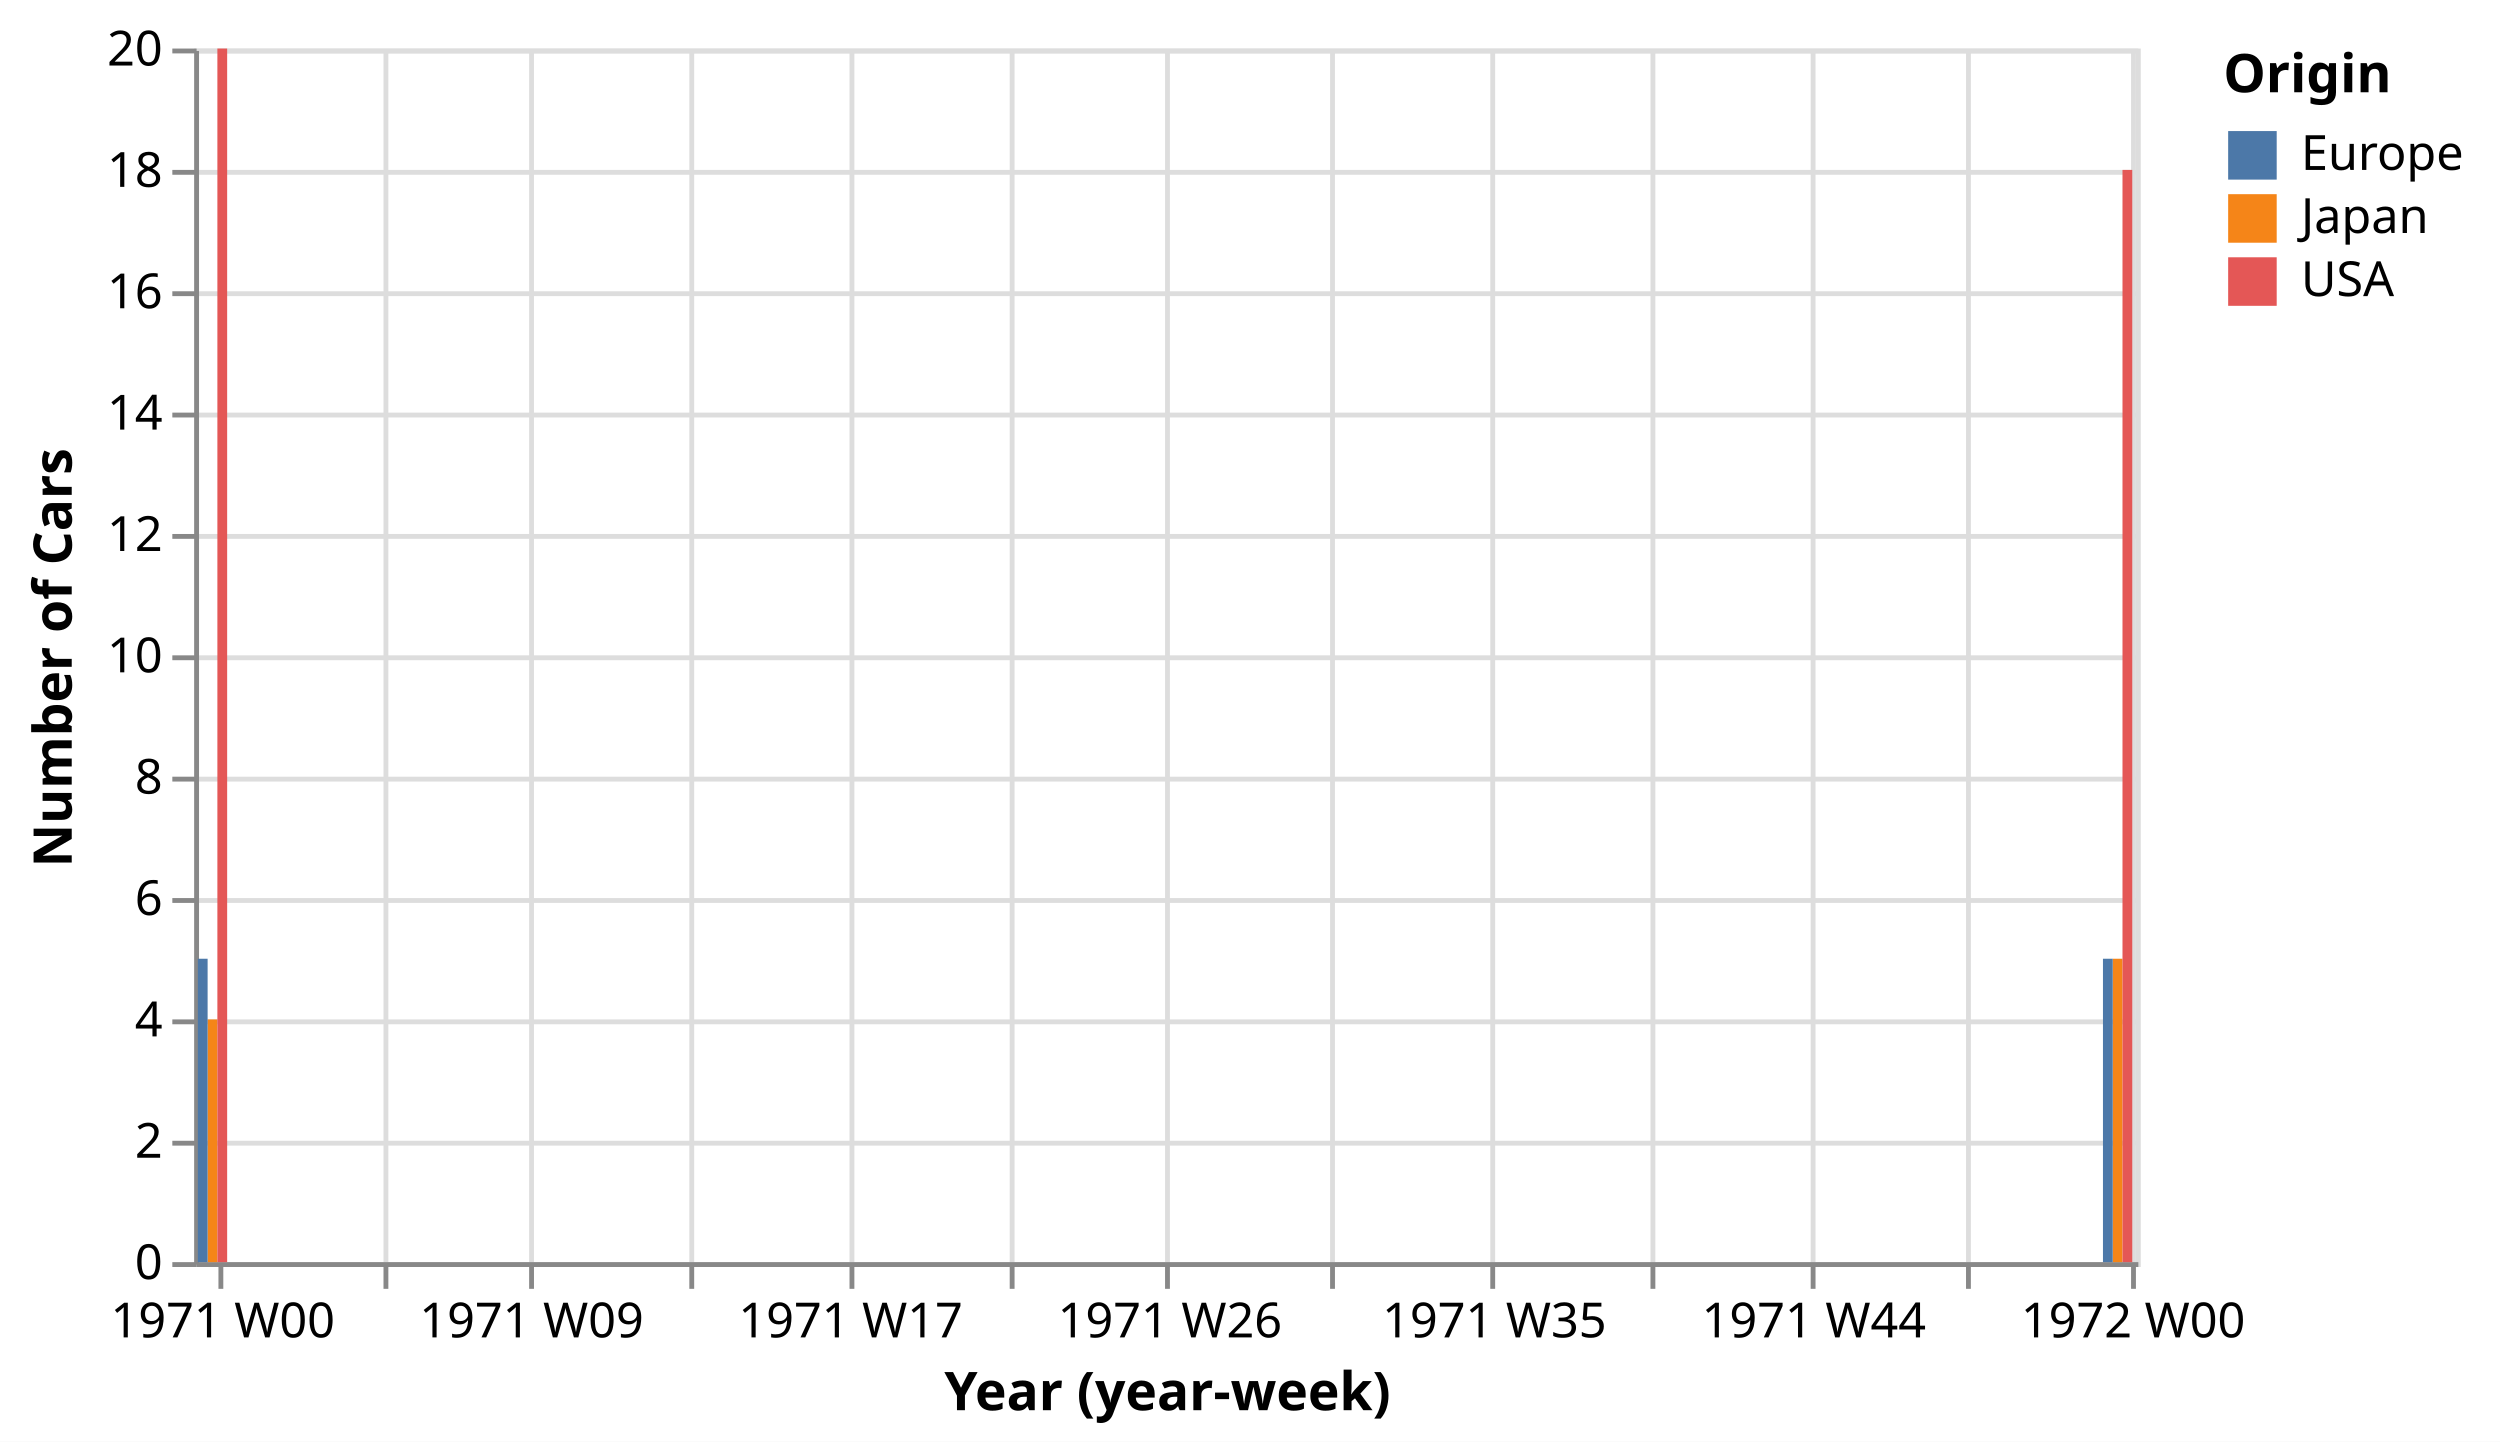
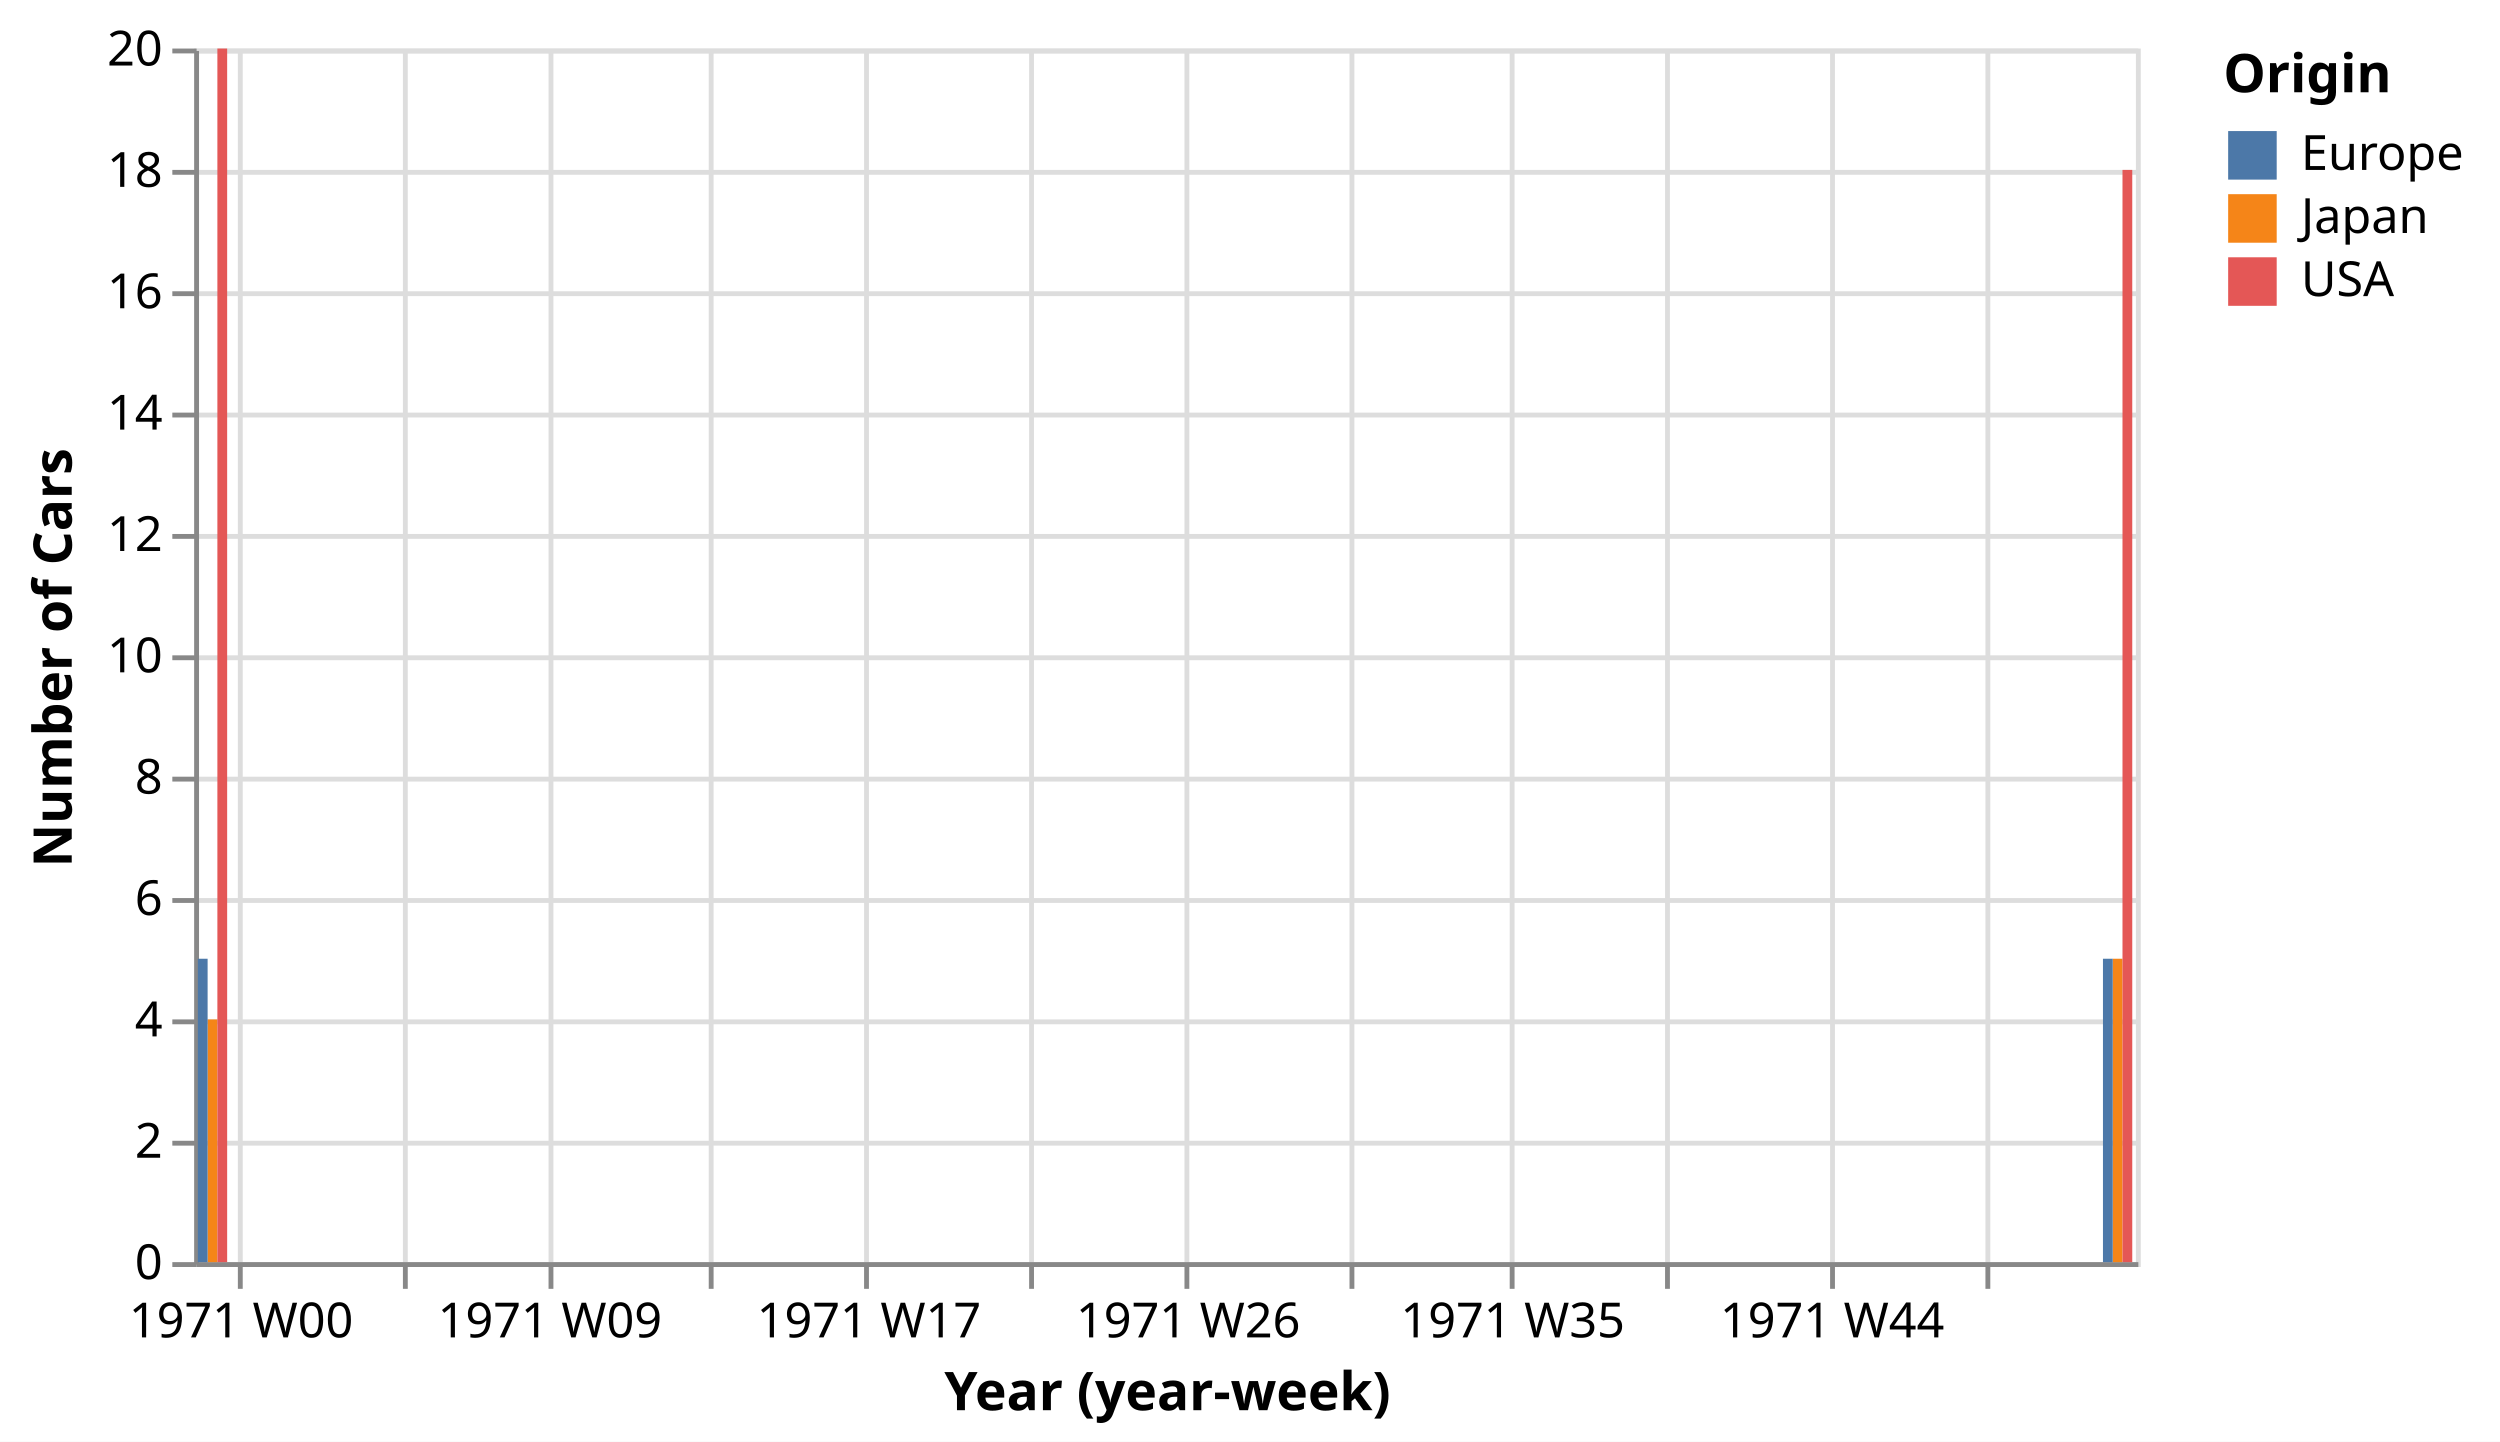
<svg xmlns="http://www.w3.org/2000/svg" version="1.1" class="marks" width="515" height="297" viewBox="0 0 515 297">
  <rect width="515" height="297" fill="white" />
  <g fill="none" stroke-miterlimit="10" transform="translate(40,10)">
    <g class="mark-group role-frame root" role="graphics-object" aria-roledescription="group mark container">
      <g transform="translate(0,0)">
        <path class="background" aria-hidden="true" d="M0.5,0.5h400v250h-400Z" stroke="#ddd" />
        <g>
          <g class="mark-group role-axis" aria-hidden="true">
            <g transform="translate(0.5,250.5)">
              <path class="background" aria-hidden="true" d="M0,0h0v0h0Z" pointer-events="none" />
              <g>
                <g class="mark-rule role-axis-grid" pointer-events="none">
-                   <line transform="translate(5,-250)" x2="0" y2="250" stroke="#ddd" stroke-width="1" opacity="1" />
-                   <line transform="translate(39,-250)" x2="0" y2="250" stroke="#ddd" stroke-width="1" opacity="1" />
-                   <line transform="translate(69,-250)" x2="0" y2="250" stroke="#ddd" stroke-width="1" opacity="1" />
-                   <line transform="translate(102,-250)" x2="0" y2="250" stroke="#ddd" stroke-width="1" opacity="1" />
-                   <line transform="translate(135,-250)" x2="0" y2="250" stroke="#ddd" stroke-width="1" opacity="1" />
-                   <line transform="translate(168,-250)" x2="0" y2="250" stroke="#ddd" stroke-width="1" opacity="1" />
-                   <line transform="translate(200,-250)" x2="0" y2="250" stroke="#ddd" stroke-width="1" opacity="1" />
-                   <line transform="translate(234,-250)" x2="0" y2="250" stroke="#ddd" stroke-width="1" opacity="1" />
-                   <line transform="translate(267,-250)" x2="0" y2="250" stroke="#ddd" stroke-width="1" opacity="1" />
-                   <line transform="translate(300,-250)" x2="0" y2="250" stroke="#ddd" stroke-width="1" opacity="1" />
-                   <line transform="translate(333,-250)" x2="0" y2="250" stroke="#ddd" stroke-width="1" opacity="1" />
-                   <line transform="translate(365,-250)" x2="0" y2="250" stroke="#ddd" stroke-width="1" opacity="1" />
-                   <line transform="translate(399,-250)" x2="0" y2="250" stroke="#ddd" stroke-width="1" opacity="1" />
+                   <line transform="translate(9,-250)" x2="0" y2="250" stroke="#ddd" stroke-width="1" opacity="1" />
+                   <line transform="translate(43,-250)" x2="0" y2="250" stroke="#ddd" stroke-width="1" opacity="1" />
+                   <line transform="translate(73,-250)" x2="0" y2="250" stroke="#ddd" stroke-width="1" opacity="1" />
+                   <line transform="translate(106,-250)" x2="0" y2="250" stroke="#ddd" stroke-width="1" opacity="1" />
+                   <line transform="translate(138,-250)" x2="0" y2="250" stroke="#ddd" stroke-width="1" opacity="1" />
+                   <line transform="translate(172,-250)" x2="0" y2="250" stroke="#ddd" stroke-width="1" opacity="1" />
+                   <line transform="translate(204,-250)" x2="0" y2="250" stroke="#ddd" stroke-width="1" opacity="1" />
+                   <line transform="translate(238,-250)" x2="0" y2="250" stroke="#ddd" stroke-width="1" opacity="1" />
+                   <line transform="translate(271,-250)" x2="0" y2="250" stroke="#ddd" stroke-width="1" opacity="1" />
+                   <line transform="translate(303,-250)" x2="0" y2="250" stroke="#ddd" stroke-width="1" opacity="1" />
+                   <line transform="translate(337,-250)" x2="0" y2="250" stroke="#ddd" stroke-width="1" opacity="1" />
+                   <line transform="translate(369,-250)" x2="0" y2="250" stroke="#ddd" stroke-width="1" opacity="1" />
                </g>
              </g>
              <path class="foreground" aria-hidden="true" d="" pointer-events="none" display="none" />
            </g>
          </g>
          <g class="mark-group role-axis" aria-hidden="true">
            <g transform="translate(0.5,0.5)">
              <path class="background" aria-hidden="true" d="M0,0h0v0h0Z" pointer-events="none" />
              <g>
                <g class="mark-rule role-axis-grid" pointer-events="none">
                  <line transform="translate(0,250)" x2="400" y2="0" stroke="#ddd" stroke-width="1" opacity="1" />
                  <line transform="translate(0,225)" x2="400" y2="0" stroke="#ddd" stroke-width="1" opacity="1" />
                  <line transform="translate(0,200)" x2="400" y2="0" stroke="#ddd" stroke-width="1" opacity="1" />
                  <line transform="translate(0,175)" x2="400" y2="0" stroke="#ddd" stroke-width="1" opacity="1" />
                  <line transform="translate(0,150)" x2="400" y2="0" stroke="#ddd" stroke-width="1" opacity="1" />
                  <line transform="translate(0,125)" x2="400" y2="0" stroke="#ddd" stroke-width="1" opacity="1" />
                  <line transform="translate(0,100)" x2="400" y2="0" stroke="#ddd" stroke-width="1" opacity="1" />
                  <line transform="translate(0,75)" x2="400" y2="0" stroke="#ddd" stroke-width="1" opacity="1" />
                  <line transform="translate(0,50)" x2="400" y2="0" stroke="#ddd" stroke-width="1" opacity="1" />
                  <line transform="translate(0,25)" x2="400" y2="0" stroke="#ddd" stroke-width="1" opacity="1" />
                  <line transform="translate(0,0)" x2="400" y2="0" stroke="#ddd" stroke-width="1" opacity="1" />
                </g>
              </g>
              <path class="foreground" aria-hidden="true" d="" pointer-events="none" display="none" />
            </g>
          </g>
-           <g class="mark-group role-axis" role="graphics-symbol" aria-roledescription="axis" aria-label="X-axis titled 'Year (year-week)' for a time scale with values from 1970 W52 to 1972 W01">
+           <g class="mark-group role-axis" role="graphics-symbol" aria-roledescription="axis" aria-label="X-axis titled 'Year (year-week)' for a time scale with values from 1970 W51 to 1971 W52">
            <g transform="translate(0.5,250.5)">
              <path class="background" aria-hidden="true" d="M0,0h0v0h0Z" pointer-events="none" />
              <g>
                <g class="mark-rule role-axis-tick" pointer-events="none">
-                   <line transform="translate(5,0)" x2="0" y2="5" stroke="#888" stroke-width="1" opacity="1" />
-                   <line transform="translate(39,0)" x2="0" y2="5" stroke="#888" stroke-width="1" opacity="1" />
-                   <line transform="translate(69,0)" x2="0" y2="5" stroke="#888" stroke-width="1" opacity="1" />
-                   <line transform="translate(102,0)" x2="0" y2="5" stroke="#888" stroke-width="1" opacity="1" />
-                   <line transform="translate(135,0)" x2="0" y2="5" stroke="#888" stroke-width="1" opacity="1" />
-                   <line transform="translate(168,0)" x2="0" y2="5" stroke="#888" stroke-width="1" opacity="1" />
-                   <line transform="translate(200,0)" x2="0" y2="5" stroke="#888" stroke-width="1" opacity="1" />
-                   <line transform="translate(234,0)" x2="0" y2="5" stroke="#888" stroke-width="1" opacity="1" />
-                   <line transform="translate(267,0)" x2="0" y2="5" stroke="#888" stroke-width="1" opacity="1" />
-                   <line transform="translate(300,0)" x2="0" y2="5" stroke="#888" stroke-width="1" opacity="1" />
-                   <line transform="translate(333,0)" x2="0" y2="5" stroke="#888" stroke-width="1" opacity="1" />
-                   <line transform="translate(365,0)" x2="0" y2="5" stroke="#888" stroke-width="1" opacity="1" />
-                   <line transform="translate(399,0)" x2="0" y2="5" stroke="#888" stroke-width="1" opacity="1" />
+                   <line transform="translate(9,0)" x2="0" y2="5" stroke="#888" stroke-width="1" opacity="1" />
+                   <line transform="translate(43,0)" x2="0" y2="5" stroke="#888" stroke-width="1" opacity="1" />
+                   <line transform="translate(73,0)" x2="0" y2="5" stroke="#888" stroke-width="1" opacity="1" />
+                   <line transform="translate(106,0)" x2="0" y2="5" stroke="#888" stroke-width="1" opacity="1" />
+                   <line transform="translate(138,0)" x2="0" y2="5" stroke="#888" stroke-width="1" opacity="1" />
+                   <line transform="translate(172,0)" x2="0" y2="5" stroke="#888" stroke-width="1" opacity="1" />
+                   <line transform="translate(204,0)" x2="0" y2="5" stroke="#888" stroke-width="1" opacity="1" />
+                   <line transform="translate(238,0)" x2="0" y2="5" stroke="#888" stroke-width="1" opacity="1" />
+                   <line transform="translate(271,0)" x2="0" y2="5" stroke="#888" stroke-width="1" opacity="1" />
+                   <line transform="translate(303,0)" x2="0" y2="5" stroke="#888" stroke-width="1" opacity="1" />
+                   <line transform="translate(337,0)" x2="0" y2="5" stroke="#888" stroke-width="1" opacity="1" />
+                   <line transform="translate(369,0)" x2="0" y2="5" stroke="#888" stroke-width="1" opacity="1" />
                </g>
                <g class="mark-text role-axis-label" pointer-events="none">
-                   <text text-anchor="middle" transform="translate(5.390836,15)" font-family="sans-serif" font-size="10px" fill="#000" opacity="1">1971 W00</text>
-                   <text text-anchor="middle" transform="translate(38.81402,15)" font-family="sans-serif" font-size="10px" fill="#000" opacity="0">1971 W05</text>
-                   <text text-anchor="middle" transform="translate(69.0027,15)" font-family="sans-serif" font-size="10px" fill="#000" opacity="1">1971 W09</text>
-                   <text text-anchor="middle" transform="translate(102.4259,15)" font-family="sans-serif" font-size="10px" fill="#000" opacity="0">1971 W13</text>
-                   <text text-anchor="middle" transform="translate(134.726,15)" font-family="sans-serif" font-size="10px" fill="#000" opacity="1">1971 W17</text>
-                   <text text-anchor="middle" transform="translate(168.1491,15)" font-family="sans-serif" font-size="10px" fill="#000" opacity="0">1971 W22</text>
-                   <text text-anchor="middle" transform="translate(200.4942,15)" font-family="sans-serif" font-size="10px" fill="#000" opacity="1">1971 W26</text>
-                   <text text-anchor="middle" transform="translate(233.9173,15)" font-family="sans-serif" font-size="10px" fill="#000" opacity="0">1971 W31</text>
-                   <text text-anchor="middle" transform="translate(267.3405,15)" font-family="sans-serif" font-size="10px" fill="#000" opacity="1">1971 W35</text>
-                   <text text-anchor="middle" transform="translate(299.6855,15)" font-family="sans-serif" font-size="10px" fill="#000" opacity="0">1971 W39</text>
-                   <text text-anchor="middle" transform="translate(333.1536,15)" font-family="sans-serif" font-size="10px" fill="#000" opacity="1">1971 W44</text>
-                   <text text-anchor="middle" transform="translate(365.4987,15)" font-family="sans-serif" font-size="10px" fill="#000" opacity="0">1971 W48</text>
-                   <text text-anchor="middle" transform="translate(398.9218,15)" font-family="sans-serif" font-size="10px" fill="#000" opacity="1">1972 W00</text>
+                   <text text-anchor="middle" transform="translate(9.16442,15)" font-family="sans-serif" font-size="10px" fill="#000" opacity="1">1971 W00</text>
+                   <text text-anchor="middle" transform="translate(42.5876,15)" font-family="sans-serif" font-size="10px" fill="#000" opacity="0">1971 W05</text>
+                   <text text-anchor="middle" transform="translate(72.77628,15)" font-family="sans-serif" font-size="10px" fill="#000" opacity="1">1971 W09</text>
+                   <text text-anchor="middle" transform="translate(106.1995,15)" font-family="sans-serif" font-size="10px" fill="#000" opacity="0">1971 W13</text>
+                   <text text-anchor="middle" transform="translate(138.4996,15)" font-family="sans-serif" font-size="10px" fill="#000" opacity="1">1971 W17</text>
+                   <text text-anchor="middle" transform="translate(171.9227,15)" font-family="sans-serif" font-size="10px" fill="#000" opacity="0">1971 W22</text>
+                   <text text-anchor="middle" transform="translate(204.2677,15)" font-family="sans-serif" font-size="10px" fill="#000" opacity="1">1971 W26</text>
+                   <text text-anchor="middle" transform="translate(237.6909,15)" font-family="sans-serif" font-size="10px" fill="#000" opacity="0">1971 W31</text>
+                   <text text-anchor="middle" transform="translate(271.1141,15)" font-family="sans-serif" font-size="10px" fill="#000" opacity="1">1971 W35</text>
+                   <text text-anchor="middle" transform="translate(303.4591,15)" font-family="sans-serif" font-size="10px" fill="#000" opacity="0">1971 W39</text>
+                   <text text-anchor="middle" transform="translate(336.9272,15)" font-family="sans-serif" font-size="10px" fill="#000" opacity="1">1971 W44</text>
+                   <text text-anchor="middle" transform="translate(369.2722,15)" font-family="sans-serif" font-size="10px" fill="#000" opacity="0">1971 W48</text>
                </g>
                <g class="mark-rule role-axis-domain" pointer-events="none">
                  <line transform="translate(0,0)" x2="400" y2="0" stroke="#888" stroke-width="1" opacity="1" />
                </g>
                <g class="mark-text role-axis-title" pointer-events="none">
                  <text text-anchor="middle" transform="translate(200,30)" font-family="sans-serif" font-size="11px" font-weight="bold" fill="#000" opacity="1">Year (year-week)</text>
                </g>
              </g>
              <path class="foreground" aria-hidden="true" d="" pointer-events="none" display="none" />
            </g>
          </g>
          <g class="mark-group role-axis" role="graphics-symbol" aria-roledescription="axis" aria-label="Y-axis titled 'Number of Cars' for a linear scale with values from 0 to 20">
            <g transform="translate(0.5,0.5)">
              <path class="background" aria-hidden="true" d="M0,0h0v0h0Z" pointer-events="none" />
              <g>
                <g class="mark-rule role-axis-tick" pointer-events="none">
                  <line transform="translate(0,250)" x2="-5" y2="0" stroke="#888" stroke-width="1" opacity="1" />
                  <line transform="translate(0,225)" x2="-5" y2="0" stroke="#888" stroke-width="1" opacity="1" />
                  <line transform="translate(0,200)" x2="-5" y2="0" stroke="#888" stroke-width="1" opacity="1" />
                  <line transform="translate(0,175)" x2="-5" y2="0" stroke="#888" stroke-width="1" opacity="1" />
                  <line transform="translate(0,150)" x2="-5" y2="0" stroke="#888" stroke-width="1" opacity="1" />
                  <line transform="translate(0,125)" x2="-5" y2="0" stroke="#888" stroke-width="1" opacity="1" />
                  <line transform="translate(0,100)" x2="-5" y2="0" stroke="#888" stroke-width="1" opacity="1" />
                  <line transform="translate(0,75)" x2="-5" y2="0" stroke="#888" stroke-width="1" opacity="1" />
                  <line transform="translate(0,50)" x2="-5" y2="0" stroke="#888" stroke-width="1" opacity="1" />
                  <line transform="translate(0,25)" x2="-5" y2="0" stroke="#888" stroke-width="1" opacity="1" />
                  <line transform="translate(0,0)" x2="-5" y2="0" stroke="#888" stroke-width="1" opacity="1" />
                </g>
                <g class="mark-text role-axis-label" pointer-events="none">
                  <text text-anchor="end" transform="translate(-7,253)" font-family="sans-serif" font-size="10px" fill="#000" opacity="1">0</text>
                  <text text-anchor="end" transform="translate(-7,228)" font-family="sans-serif" font-size="10px" fill="#000" opacity="1">2</text>
                  <text text-anchor="end" transform="translate(-7,203)" font-family="sans-serif" font-size="10px" fill="#000" opacity="1">4</text>
                  <text text-anchor="end" transform="translate(-7,178)" font-family="sans-serif" font-size="10px" fill="#000" opacity="1">6</text>
                  <text text-anchor="end" transform="translate(-7,153)" font-family="sans-serif" font-size="10px" fill="#000" opacity="1">8</text>
                  <text text-anchor="end" transform="translate(-7,128)" font-family="sans-serif" font-size="10px" fill="#000" opacity="1">10</text>
                  <text text-anchor="end" transform="translate(-7,103)" font-family="sans-serif" font-size="10px" fill="#000" opacity="1">12</text>
                  <text text-anchor="end" transform="translate(-7,78)" font-family="sans-serif" font-size="10px" fill="#000" opacity="1">14</text>
                  <text text-anchor="end" transform="translate(-7,53)" font-family="sans-serif" font-size="10px" fill="#000" opacity="1">16</text>
                  <text text-anchor="end" transform="translate(-7,28)" font-family="sans-serif" font-size="10px" fill="#000" opacity="1">18</text>
                  <text text-anchor="end" transform="translate(-7,3)" font-family="sans-serif" font-size="10px" fill="#000" opacity="1">20</text>
                </g>
                <g class="mark-rule role-axis-domain" pointer-events="none">
                  <line transform="translate(0,250)" x2="0" y2="-250" stroke="#888" stroke-width="1" opacity="1" />
                </g>
                <g class="mark-text role-axis-title" pointer-events="none">
                  <text text-anchor="middle" transform="translate(-23.72461,125) rotate(-90) translate(0,-2)" font-family="sans-serif" font-size="11px" font-weight="bold" fill="#000" opacity="1">Number of Cars</text>
                </g>
              </g>
              <path class="foreground" aria-hidden="true" d="" pointer-events="none" display="none" />
            </g>
          </g>
          <g class="mark-rect role-mark marks" role="graphics-object" aria-roledescription="rect mark container">
            <path aria-label="Year (year-week): 1970 W52; Number of Cars: 4; Origin: Japan" role="graphics-symbol" aria-roledescription="bar" d="M2.767,200h2.013v50h-2.013Z" fill="#f58518" />
            <path aria-label="Year (year-week): 1970 W52; Number of Cars: 20; Origin: USA" role="graphics-symbol" aria-roledescription="bar" d="M4.78,0h2.013v250h-2.013Z" fill="#e45756" />
            <path aria-label="Year (year-week): 1970 W52; Number of Cars: 5; Origin: Europe" role="graphics-symbol" aria-roledescription="bar" d="M0.755,187.5h2.013v62.5h-2.013Z" fill="#4c78a8" />
            <path aria-label="Year (year-week): 1971 W52; Number of Cars: 5; Origin: Japan" role="graphics-symbol" aria-roledescription="bar" d="M395.22,187.5h2.013v62.5h-2.013Z" fill="#f58518" />
            <path aria-label="Year (year-week): 1971 W52; Number of Cars: 18; Origin: USA" role="graphics-symbol" aria-roledescription="bar" d="M397.233,25h2.013v225h-2.013Z" fill="#e45756" />
            <path aria-label="Year (year-week): 1971 W52; Number of Cars: 5; Origin: Europe" role="graphics-symbol" aria-roledescription="bar" d="M393.208,187.5h2.013v62.5h-2.013Z" fill="#4c78a8" />
          </g>
          <g class="mark-group role-legend" role="graphics-symbol" aria-roledescription="legend" aria-label="Symbol legend titled 'Origin' for fill color with 3 values: Europe, Japan, USA">
            <g transform="translate(418,0)">
              <path class="background" aria-hidden="true" d="M0,0h52v53h-52Z" pointer-events="none" />
              <g>
                <g class="mark-group role-legend-entry">
                  <g transform="translate(0,16)">
                    <path class="background" aria-hidden="true" d="M0,0h0v0h0Z" pointer-events="none" />
                    <g>
                      <g class="mark-group role-scope" role="graphics-object" aria-roledescription="group mark container">
                        <g transform="translate(0,0)">
                          <path class="background" aria-hidden="true" d="M0,0h51.166v11h-51.166Z" pointer-events="none" opacity="1" />
                          <g>
                            <g class="mark-symbol role-legend-symbol" pointer-events="none">
                              <path transform="translate(6,6)" d="M-5,-5h10v10h-10Z" fill="#4c78a8" stroke-width="1.5" opacity="1" />
                            </g>
                            <g class="mark-text role-legend-label" pointer-events="none">
                              <text text-anchor="start" transform="translate(16,9)" font-family="sans-serif" font-size="10px" fill="#000" opacity="1">Europe</text>
                            </g>
                          </g>
                          <path class="foreground" aria-hidden="true" d="" pointer-events="none" display="none" />
                        </g>
                        <g transform="translate(0,13)">
                          <path class="background" aria-hidden="true" d="M0,0h51.166v11h-51.166Z" pointer-events="none" opacity="1" />
                          <g>
                            <g class="mark-symbol role-legend-symbol" pointer-events="none">
                              <path transform="translate(6,6)" d="M-5,-5h10v10h-10Z" fill="#f58518" stroke-width="1.5" opacity="1" />
                            </g>
                            <g class="mark-text role-legend-label" pointer-events="none">
                              <text text-anchor="start" transform="translate(16,9)" font-family="sans-serif" font-size="10px" fill="#000" opacity="1">Japan</text>
                            </g>
                          </g>
                          <path class="foreground" aria-hidden="true" d="" pointer-events="none" display="none" />
                        </g>
                        <g transform="translate(0,26)">
                          <path class="background" aria-hidden="true" d="M0,0h51.166v11h-51.166Z" pointer-events="none" opacity="1" />
                          <g>
                            <g class="mark-symbol role-legend-symbol" pointer-events="none">
                              <path transform="translate(6,6)" d="M-5,-5h10v10h-10Z" fill="#e45756" stroke-width="1.5" opacity="1" />
                            </g>
                            <g class="mark-text role-legend-label" pointer-events="none">
                              <text text-anchor="start" transform="translate(16,9)" font-family="sans-serif" font-size="10px" fill="#000" opacity="1">USA</text>
                            </g>
                          </g>
                          <path class="foreground" aria-hidden="true" d="" pointer-events="none" display="none" />
                        </g>
                      </g>
                    </g>
                    <path class="foreground" aria-hidden="true" d="" pointer-events="none" display="none" />
                  </g>
                </g>
                <g class="mark-text role-legend-title" pointer-events="none">
                  <text text-anchor="start" transform="translate(0,9)" font-family="sans-serif" font-size="11px" font-weight="bold" fill="#000" opacity="1">Origin</text>
                </g>
              </g>
              <path class="foreground" aria-hidden="true" d="" pointer-events="none" display="none" />
            </g>
          </g>
        </g>
        <path class="foreground" aria-hidden="true" d="" display="none" />
      </g>
    </g>
  </g>
</svg>
